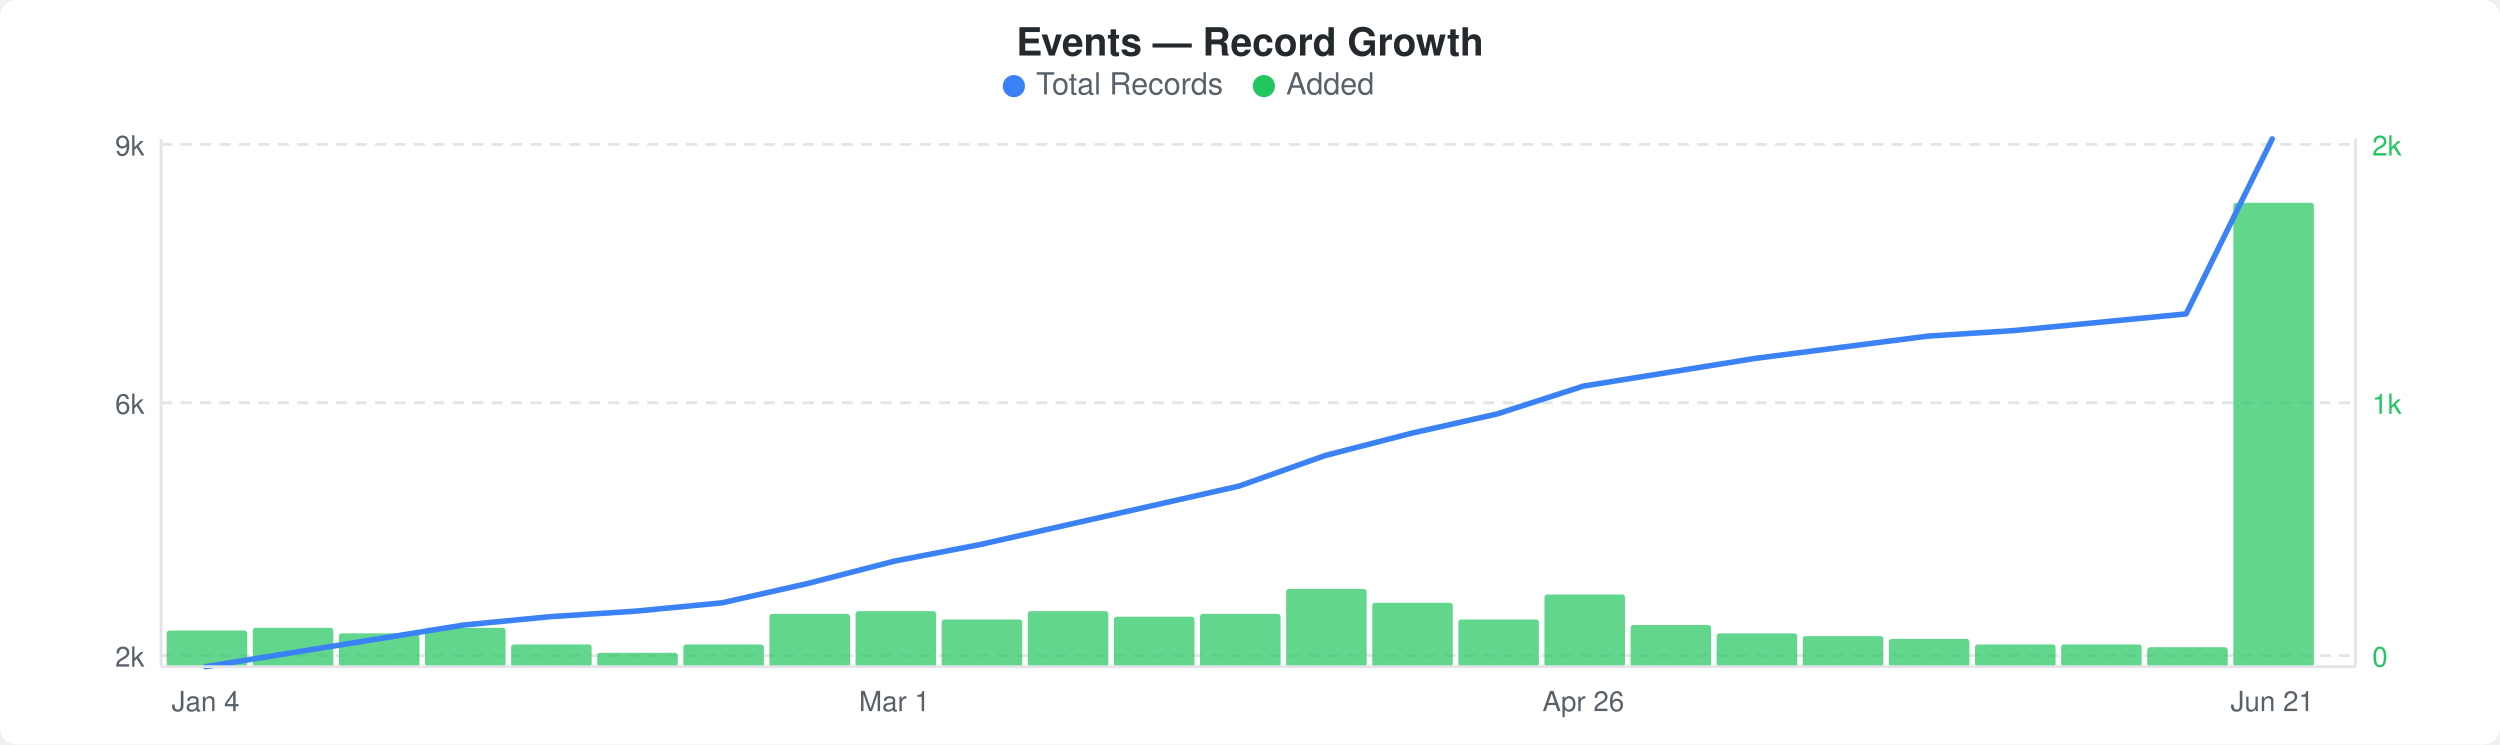
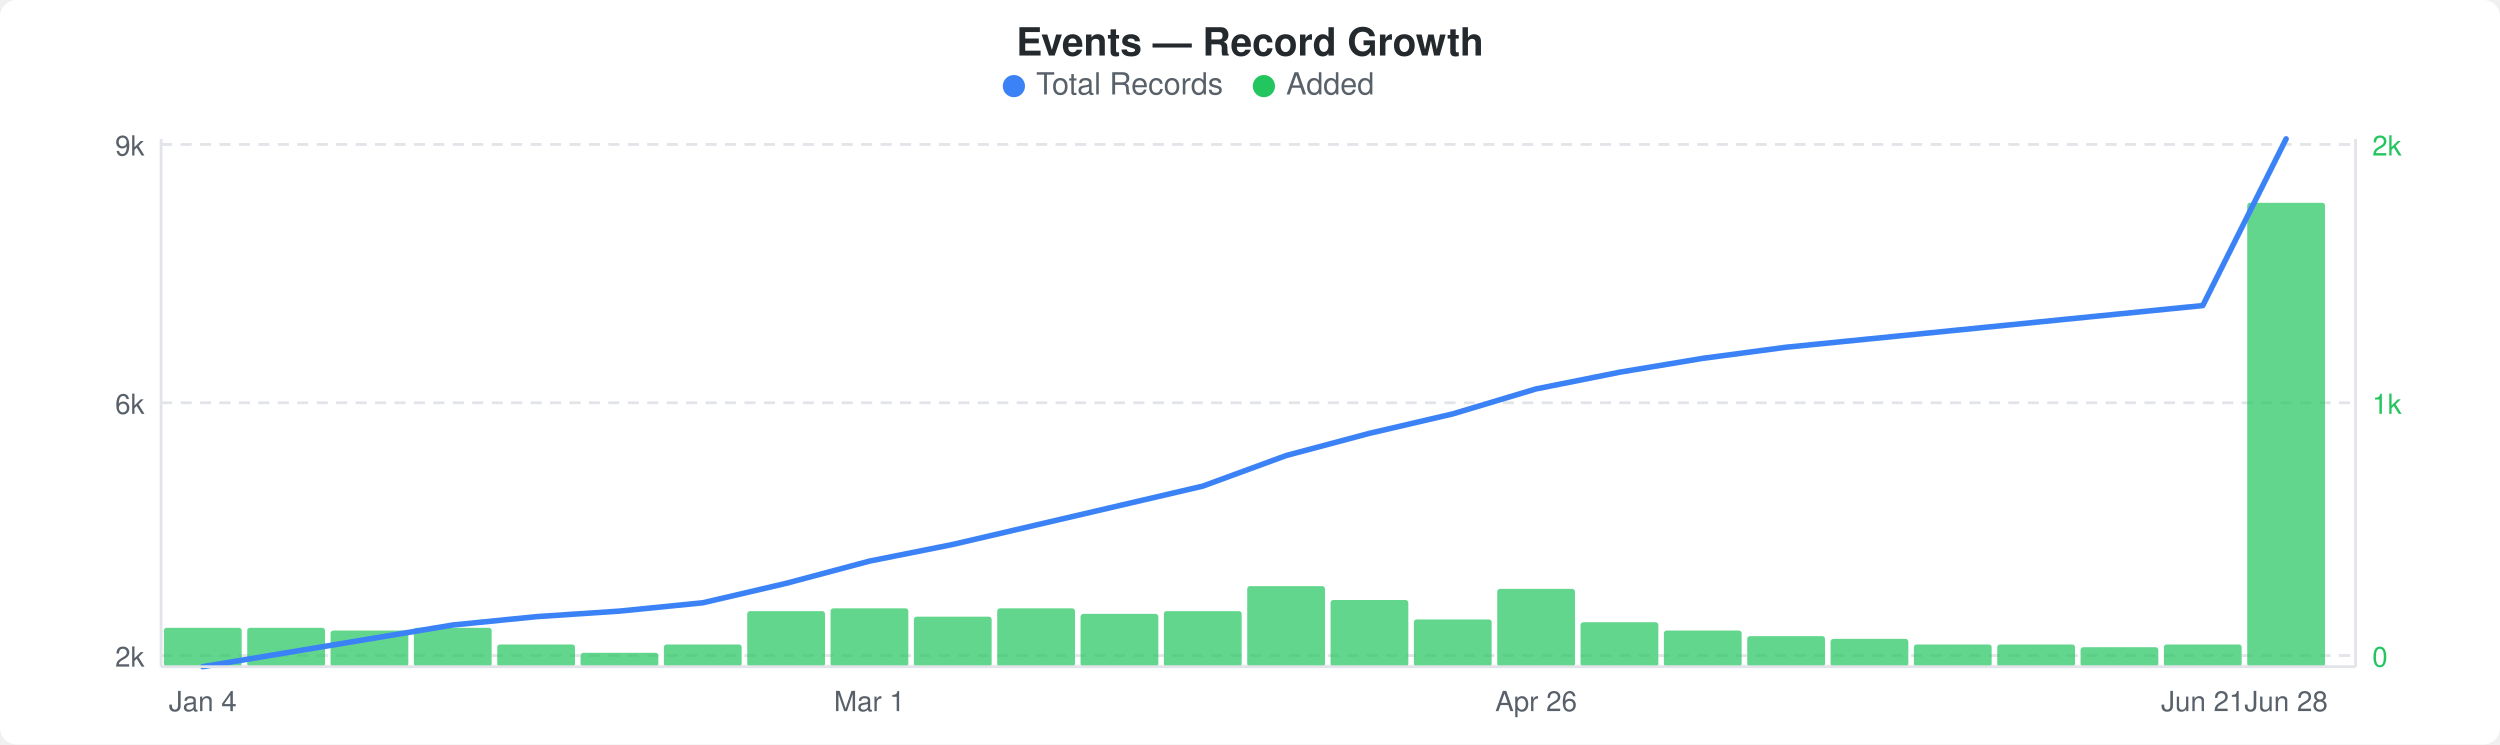
<svg xmlns="http://www.w3.org/2000/svg" width="900" height="268" viewBox="0 0 900 268">
  <rect width="900" height="268" fill="#ffffff" rx="6" ry="6" />
  <text x="450" y="20" text-anchor="middle" font-family="-apple-system, BlinkMacSystemFont, &quot;Segoe UI&quot;, Helvetica, Arial, sans-serif" font-size="14" font-weight="600" fill="#24292e">Events — Record Growth</text>
  <circle cx="365" cy="31" r="4" fill="#3b82f6" />
  <text x="373" y="34" font-family="-apple-system, BlinkMacSystemFont, &quot;Segoe UI&quot;, Helvetica, Arial, sans-serif" font-size="11" fill="#586069">Total Records</text>
  <circle cx="455" cy="31" r="4" fill="#22c55e" />
  <text x="463" y="34" font-family="-apple-system, BlinkMacSystemFont, &quot;Segoe UI&quot;, Helvetica, Arial, sans-serif" font-size="11" fill="#586069">Added</text>
  <line x1="58" y1="52" x2="848" y2="52" stroke="#e1e4e8" stroke-width="1" stroke-dasharray="4,3" />
  <line x1="58" y1="145" x2="848" y2="145" stroke="#e1e4e8" stroke-width="1" stroke-dasharray="4,3" />
  <line x1="58" y1="236" x2="848" y2="236" stroke="#e1e4e8" stroke-width="1" stroke-dasharray="4,3" />
-   <rect x="60" y="227" width="29" height="13" rx="1" fill="#22c55eb3" />
-   <rect x="91" y="226" width="29" height="14" rx="1" fill="#22c55eb3" />
-   <rect x="122" y="228" width="29" height="12" rx="1" fill="#22c55eb3" />
-   <rect x="153" y="226" width="29" height="14" rx="1" fill="#22c55eb3" />
-   <rect x="184" y="232" width="29" height="8" rx="1" fill="#22c55eb3" />
-   <rect x="215" y="235" width="29" height="5" rx="1" fill="#22c55eb3" />
-   <rect x="246" y="232" width="29" height="8" rx="1" fill="#22c55eb3" />
-   <rect x="277" y="221" width="29" height="19" rx="1" fill="#22c55eb3" />
-   <rect x="308" y="220" width="29" height="20" rx="1" fill="#22c55eb3" />
-   <rect x="339" y="223" width="29" height="17" rx="1" fill="#22c55eb3" />
-   <rect x="370" y="220" width="29" height="20" rx="1" fill="#22c55eb3" />
-   <rect x="401" y="222" width="29" height="18" rx="1" fill="#22c55eb3" />
-   <rect x="432" y="221" width="29" height="19" rx="1" fill="#22c55eb3" />
-   <rect x="463" y="212" width="29" height="28" rx="1" fill="#22c55eb3" />
-   <rect x="494" y="217" width="29" height="23" rx="1" fill="#22c55eb3" />
-   <rect x="525" y="223" width="29" height="17" rx="1" fill="#22c55eb3" />
-   <rect x="556" y="214" width="29" height="26" rx="1" fill="#22c55eb3" />
-   <rect x="587" y="225" width="29" height="15" rx="1" fill="#22c55eb3" />
-   <rect x="618" y="228" width="29" height="12" rx="1" fill="#22c55eb3" />
-   <rect x="649" y="229" width="29" height="11" rx="1" fill="#22c55eb3" />
-   <rect x="680" y="230" width="29" height="10" rx="1" fill="#22c55eb3" />
-   <rect x="711" y="232" width="29" height="8" rx="1" fill="#22c55eb3" />
-   <rect x="742" y="232" width="29" height="8" rx="1" fill="#22c55eb3" />
-   <rect x="773" y="233" width="29" height="7" rx="1" fill="#22c55eb3" />
-   <rect x="804" y="73" width="29" height="167" rx="1" fill="#22c55eb3" />
-   <polyline points="74,240 105,235 136,230 167,225 198,222 229,220 260,217 291,210 322,202 353,196 384,189 415,182 446,175 477,164 508,156 539,149 570,139 601,134 632,129 663,125 694,121 725,119 756,116 787,113 818,50" fill="none" stroke="#3b82f6" stroke-width="2" stroke-linejoin="round" stroke-linecap="round" />
+   <rect x="59" y="226" width="28" height="14" rx="1" fill="#22c55eb3" />
+   <rect x="89" y="226" width="28" height="14" rx="1" fill="#22c55eb3" />
+   <rect x="119" y="227" width="28" height="13" rx="1" fill="#22c55eb3" />
+   <rect x="149" y="226" width="28" height="14" rx="1" fill="#22c55eb3" />
+   <rect x="179" y="232" width="28" height="8" rx="1" fill="#22c55eb3" />
+   <rect x="209" y="235" width="28" height="5" rx="1" fill="#22c55eb3" />
+   <rect x="239" y="232" width="28" height="8" rx="1" fill="#22c55eb3" />
+   <rect x="269" y="220" width="28" height="20" rx="1" fill="#22c55eb3" />
+   <rect x="299" y="219" width="28" height="21" rx="1" fill="#22c55eb3" />
+   <rect x="329" y="222" width="28" height="18" rx="1" fill="#22c55eb3" />
+   <rect x="359" y="219" width="28" height="21" rx="1" fill="#22c55eb3" />
+   <rect x="389" y="221" width="28" height="19" rx="1" fill="#22c55eb3" />
+   <rect x="419" y="220" width="28" height="20" rx="1" fill="#22c55eb3" />
+   <rect x="449" y="211" width="28" height="29" rx="1" fill="#22c55eb3" />
+   <rect x="479" y="216" width="28" height="24" rx="1" fill="#22c55eb3" />
+   <rect x="509" y="223" width="28" height="17" rx="1" fill="#22c55eb3" />
+   <rect x="539" y="212" width="28" height="28" rx="1" fill="#22c55eb3" />
+   <rect x="569" y="224" width="28" height="16" rx="1" fill="#22c55eb3" />
+   <rect x="599" y="227" width="28" height="13" rx="1" fill="#22c55eb3" />
+   <rect x="629" y="229" width="28" height="11" rx="1" fill="#22c55eb3" />
+   <rect x="659" y="230" width="28" height="10" rx="1" fill="#22c55eb3" />
+   <rect x="689" y="232" width="28" height="8" rx="1" fill="#22c55eb3" />
+   <rect x="719" y="232" width="28" height="8" rx="1" fill="#22c55eb3" />
+   <rect x="749" y="233" width="28" height="7" rx="1" fill="#22c55eb3" />
+   <rect x="779" y="232" width="28" height="8" rx="1" fill="#22c55eb3" />
+   <rect x="809" y="73" width="28" height="167" rx="1" fill="#22c55eb3" />
+   <polyline points="73,240 103,235 133,230 163,225 193,222 223,220 253,217 283,210 313,202 343,196 373,189 403,182 433,175 463,164 493,156 523,149 553,140 583,134 613,129 643,125 673,122 703,119 733,116 763,113 793,110 823,50" fill="none" stroke="#3b82f6" stroke-width="2" stroke-linejoin="round" stroke-linecap="round" />
  <text x="52" y="56" text-anchor="end" font-family="-apple-system, BlinkMacSystemFont, &quot;Segoe UI&quot;, Helvetica, Arial, sans-serif" font-size="10" fill="#586069">9k</text>
  <text x="52" y="149" text-anchor="end" font-family="-apple-system, BlinkMacSystemFont, &quot;Segoe UI&quot;, Helvetica, Arial, sans-serif" font-size="10" fill="#586069">6k</text>
  <text x="52" y="240" text-anchor="end" font-family="-apple-system, BlinkMacSystemFont, &quot;Segoe UI&quot;, Helvetica, Arial, sans-serif" font-size="10" fill="#586069">2k</text>
  <text x="854" y="56" text-anchor="start" font-family="-apple-system, BlinkMacSystemFont, &quot;Segoe UI&quot;, Helvetica, Arial, sans-serif" font-size="10" fill="#22c55e">2k</text>
  <text x="854" y="149" text-anchor="start" font-family="-apple-system, BlinkMacSystemFont, &quot;Segoe UI&quot;, Helvetica, Arial, sans-serif" font-size="10" fill="#22c55e">1k</text>
  <text x="854" y="240" text-anchor="start" font-family="-apple-system, BlinkMacSystemFont, &quot;Segoe UI&quot;, Helvetica, Arial, sans-serif" font-size="10" fill="#22c55e">0</text>
  <line x1="58" y1="50" x2="58" y2="240" stroke="#e1e4e8" stroke-width="1" />
  <line x1="58" y1="240" x2="848" y2="240" stroke="#e1e4e8" stroke-width="1" />
  <line x1="848" y1="50" x2="848" y2="240" stroke="#e1e4e8" stroke-width="1" />
-   <text x="74" y="256" text-anchor="middle" font-family="-apple-system, BlinkMacSystemFont, &quot;Segoe UI&quot;, Helvetica, Arial, sans-serif" font-size="10" fill="#586069">Jan 4</text>
-   <text x="322" y="256" text-anchor="middle" font-family="-apple-system, BlinkMacSystemFont, &quot;Segoe UI&quot;, Helvetica, Arial, sans-serif" font-size="10" fill="#586069">Mar 1</text>
-   <text x="570" y="256" text-anchor="middle" font-family="-apple-system, BlinkMacSystemFont, &quot;Segoe UI&quot;, Helvetica, Arial, sans-serif" font-size="10" fill="#586069">Apr 26</text>
-   <text x="818" y="256" text-anchor="middle" font-family="-apple-system, BlinkMacSystemFont, &quot;Segoe UI&quot;, Helvetica, Arial, sans-serif" font-size="10" fill="#586069">Jun 21</text>
+   <text x="73" y="256" text-anchor="middle" font-family="-apple-system, BlinkMacSystemFont, &quot;Segoe UI&quot;, Helvetica, Arial, sans-serif" font-size="10" fill="#586069">Jan 4</text>
+   <text x="313" y="256" text-anchor="middle" font-family="-apple-system, BlinkMacSystemFont, &quot;Segoe UI&quot;, Helvetica, Arial, sans-serif" font-size="10" fill="#586069">Mar 1</text>
+   <text x="553" y="256" text-anchor="middle" font-family="-apple-system, BlinkMacSystemFont, &quot;Segoe UI&quot;, Helvetica, Arial, sans-serif" font-size="10" fill="#586069">Apr 26</text>
+   <text x="793" y="256" text-anchor="middle" font-family="-apple-system, BlinkMacSystemFont, &quot;Segoe UI&quot;, Helvetica, Arial, sans-serif" font-size="10" fill="#586069">Jun 21</text>
+   <text x="823" y="256" text-anchor="middle" font-family="-apple-system, BlinkMacSystemFont, &quot;Segoe UI&quot;, Helvetica, Arial, sans-serif" font-size="10" fill="#586069">Jun 28</text>
</svg>
